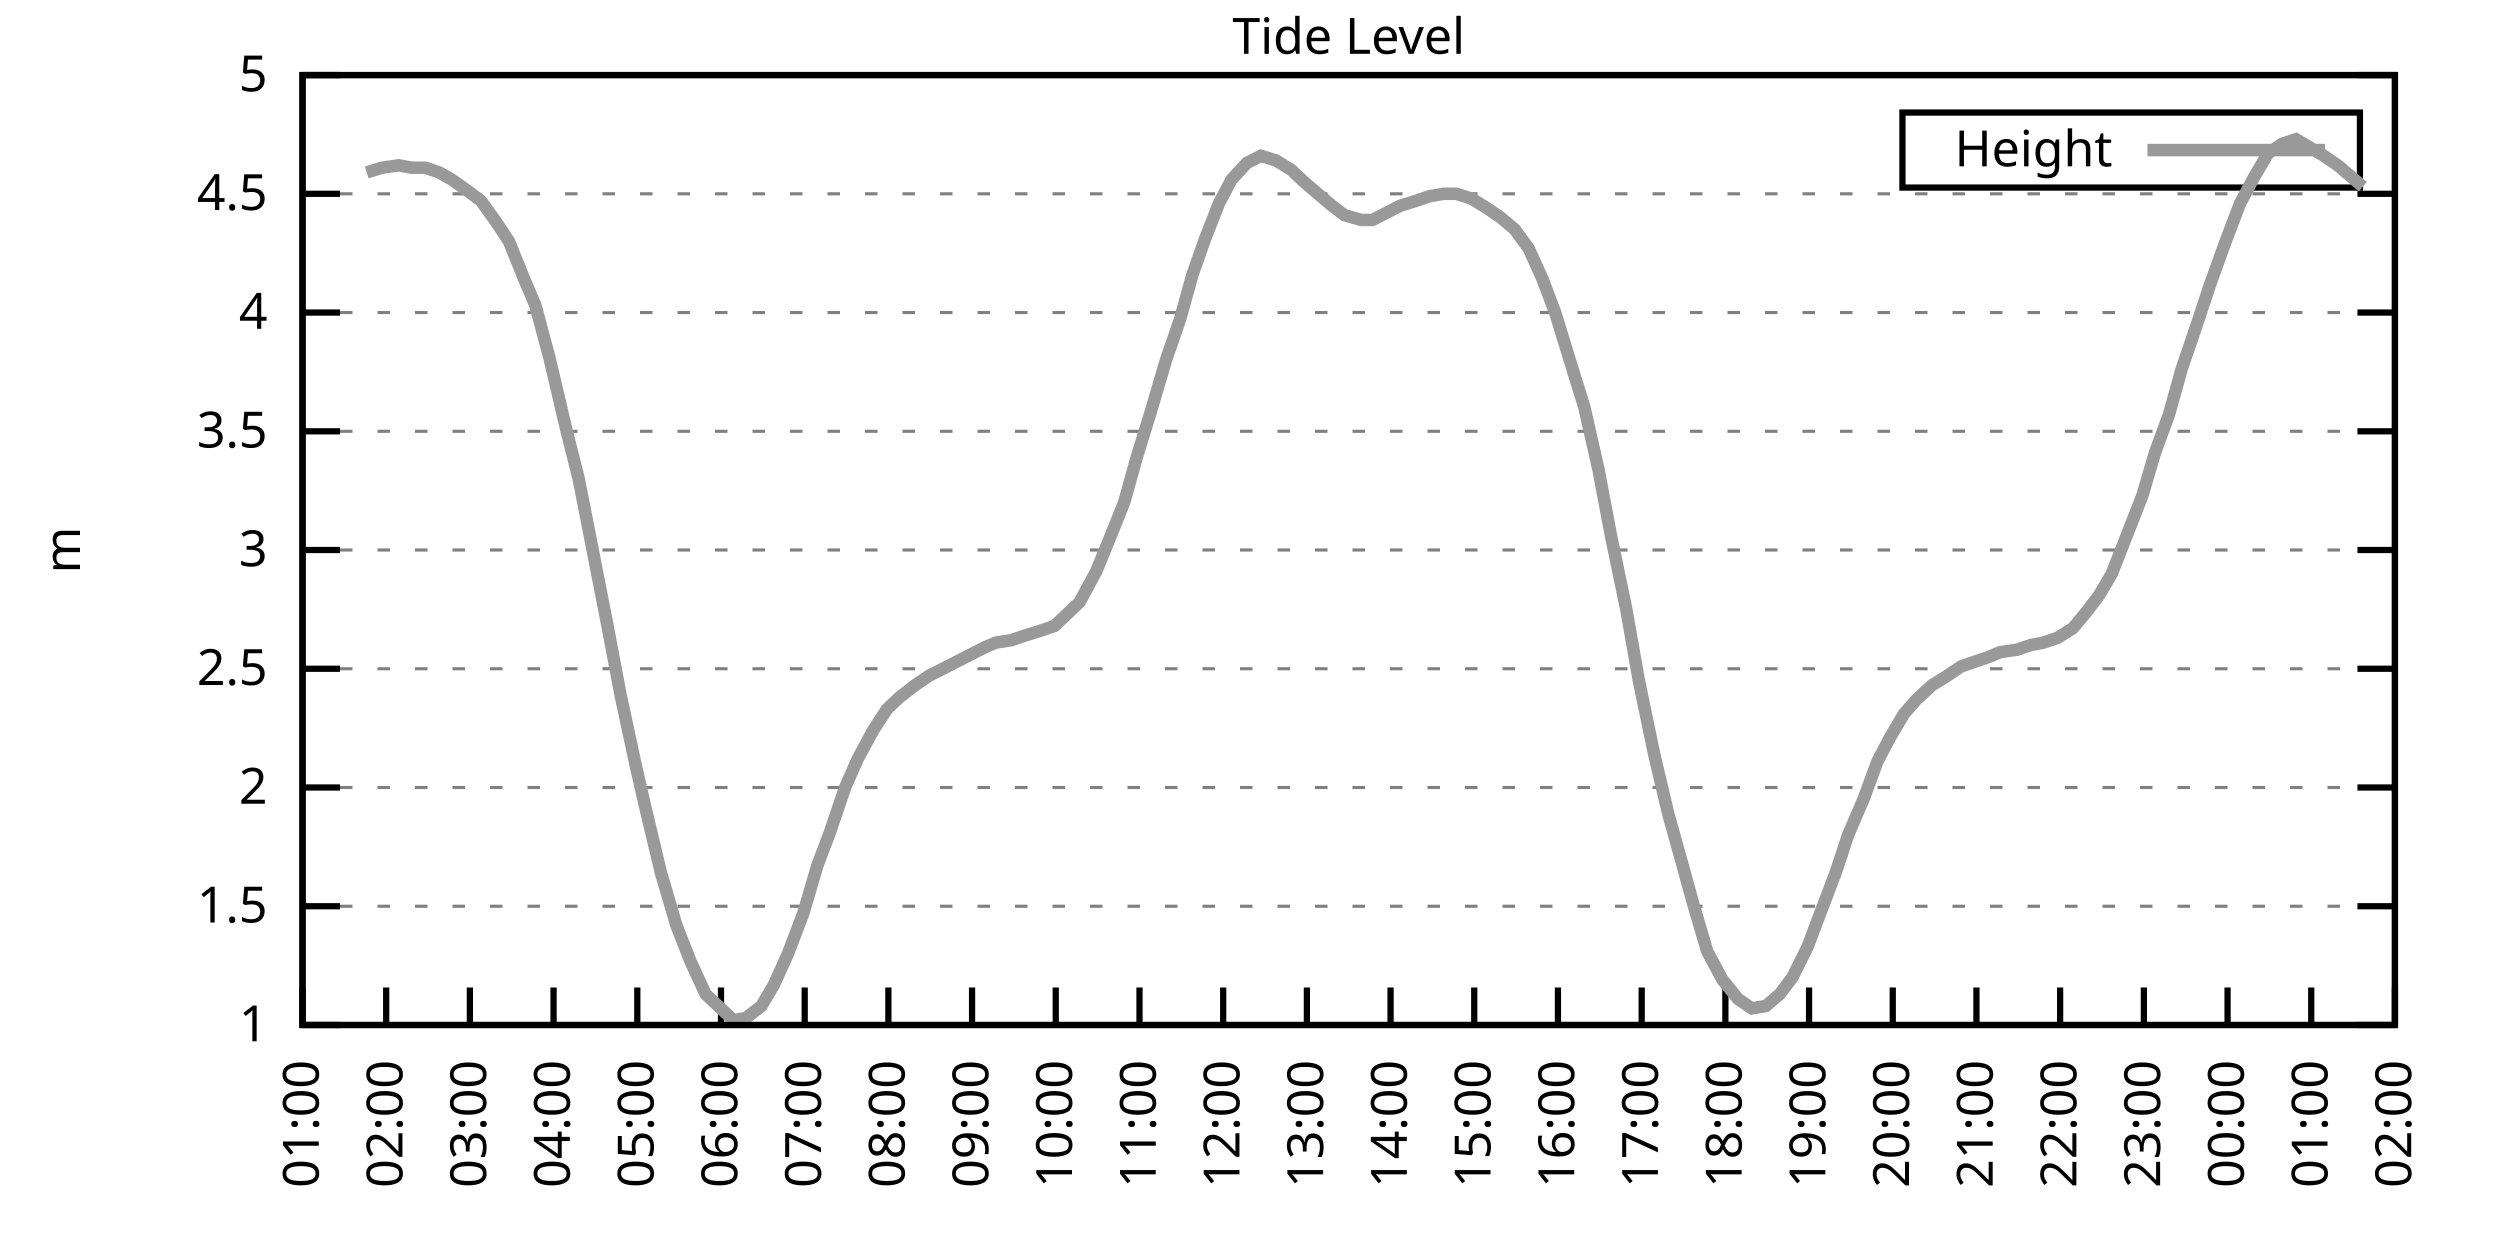
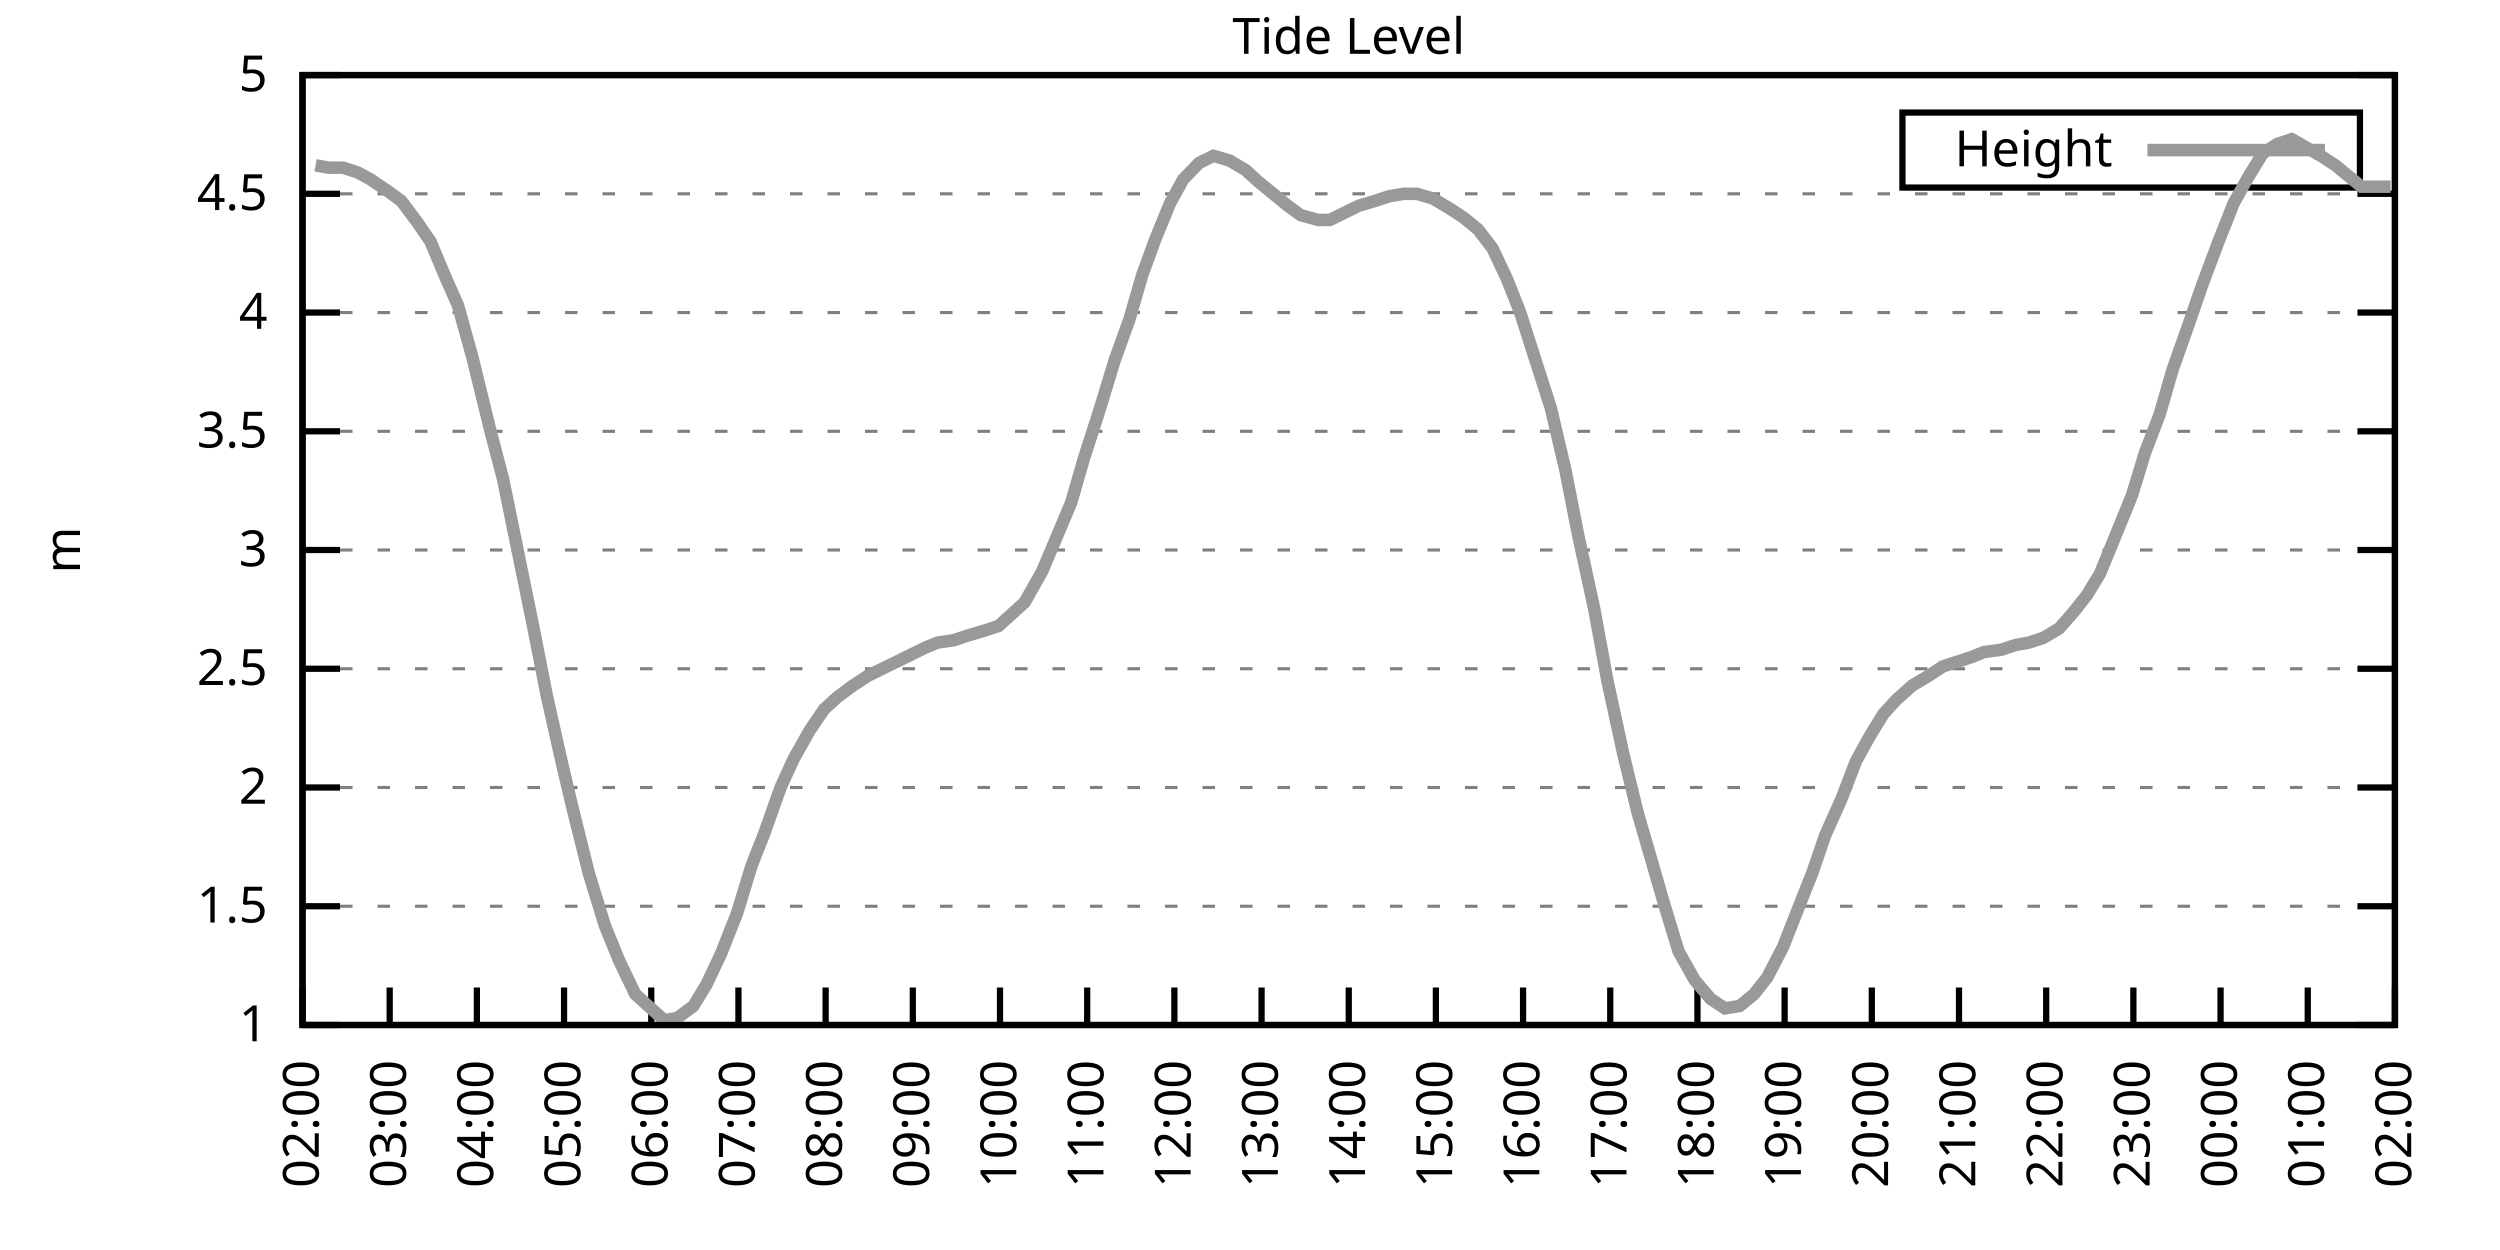
<svg xmlns="http://www.w3.org/2000/svg" xmlns:xlink="http://www.w3.org/1999/xlink" width="400" height="200" viewBox="0 0 400 200">
  <g id="gnuplot_canvas">
    <rect x="0" y="0" width="400" height="200" fill="none" />
    <defs>
      <circle id="gpDot" r="0.5" stroke-width="0.5" stroke="currentColor" />
      <path id="gpPt0" stroke-width="0.333" stroke="currentColor" d="M-1,0 h2 M0,-1 v2" />
      <path id="gpPt1" stroke-width="0.333" stroke="currentColor" d="M-1,-1 L1,1 M1,-1 L-1,1" />
      <path id="gpPt2" stroke-width="0.333" stroke="currentColor" d="M-1,0 L1,0 M0,-1 L0,1 M-1,-1 L1,1 M-1,1 L1,-1" />
      <rect id="gpPt3" stroke-width="0.333" stroke="currentColor" x="-1" y="-1" width="2" height="2" />
      <rect id="gpPt4" stroke-width="0.333" stroke="currentColor" fill="currentColor" x="-1" y="-1" width="2" height="2" />
      <circle id="gpPt5" stroke-width="0.333" stroke="currentColor" cx="0" cy="0" r="1" />
      <use xlink:href="#gpPt5" id="gpPt6" fill="currentColor" stroke="none" />
      <path id="gpPt7" stroke-width="0.333" stroke="currentColor" d="M0,-1.33 L-1.33,0.67 L1.33,0.67 z" />
      <use xlink:href="#gpPt7" id="gpPt8" fill="currentColor" stroke="none" />
      <use xlink:href="#gpPt7" id="gpPt9" stroke="currentColor" transform="rotate(180)" />
      <use xlink:href="#gpPt9" id="gpPt10" fill="currentColor" stroke="none" />
      <use xlink:href="#gpPt3" id="gpPt11" stroke="currentColor" transform="rotate(45)" />
      <use xlink:href="#gpPt11" id="gpPt12" fill="currentColor" stroke="none" />
      <path id="gpPt13" stroke-width="0.333" stroke="currentColor" d="M0,1.330 L1.265,0.411 L0.782,-1.067 L-0.782,-1.076 L-1.265,0.411 z" />
      <use xlink:href="#gpPt13" id="gpPt14" fill="currentColor" stroke="none" />
      <filter id="textbox" filterUnits="objectBoundingBox" x="0" y="0" height="1" width="1">
        <feFlood flood-color="white" flood-opacity="1" result="bgnd" />
        <feComposite in="SourceGraphic" in2="bgnd" operator="atop" />
      </filter>
      <filter id="greybox" filterUnits="objectBoundingBox" x="0" y="0" height="1" width="1">
        <feFlood flood-color="lightgrey" flood-opacity="1" result="grey" />
        <feComposite in="SourceGraphic" in2="grey" operator="atop" />
      </filter>
    </defs>
    <g fill="none" color="white" stroke="currentColor" stroke-width="1.00" stroke-linecap="butt" stroke-linejoin="miter">
</g>
    <g fill="none" color="black" stroke="currentColor" stroke-width="1.00" stroke-linecap="butt" stroke-linejoin="miter">
      <g stroke="none" shape-rendering="crispEdges">
        <polygon fill="rgb(255, 255, 255)" points="48.40,164.00 383.18,164.00 383.18,12.02 48.40,12.02 " />
      </g>
    </g>
    <g fill="none" color="black" stroke="currentColor" stroke-width="1.00" stroke-linecap="butt" stroke-linejoin="miter">
</g>
    <g fill="none" color="black" stroke="black" stroke-width="0.50" stroke-linecap="butt" stroke-linejoin="miter">
</g>
    <g fill="none" color="gray" stroke="currentColor" stroke-width="0.50" stroke-linecap="butt" stroke-linejoin="miter">
      <path stroke="gray" stroke-dasharray="2,4" class="gridline" d="M48.40,164.00 L383.19,164.00  " />
    </g>
    <g fill="none" color="gray" stroke="gray" stroke-width="1.00" stroke-linecap="butt" stroke-linejoin="miter">
</g>
    <g fill="none" color="black" stroke="currentColor" stroke-width="1.00" stroke-linecap="butt" stroke-linejoin="miter">
      <path stroke="black" d="M48.40,164.00 L54.40,164.00 M383.19,164.00 L377.19,164.00  " />
      <g transform="translate(42.80,166.60)" stroke="none" fill="black" font-family="Sans" font-size="8.00" text-anchor="end">
        <text>
          <tspan font-family="Sans"> 1</tspan>
        </text>
      </g>
    </g>
    <g fill="none" color="black" stroke="currentColor" stroke-width="1.00" stroke-linecap="butt" stroke-linejoin="miter">
</g>
    <g fill="none" color="black" stroke="black" stroke-width="0.50" stroke-linecap="butt" stroke-linejoin="miter">
</g>
    <g fill="none" color="gray" stroke="currentColor" stroke-width="0.50" stroke-linecap="butt" stroke-linejoin="miter">
      <path stroke="gray" stroke-dasharray="2,4" class="gridline" d="M48.40,145.00 L383.19,145.00  " />
    </g>
    <g fill="none" color="gray" stroke="gray" stroke-width="1.00" stroke-linecap="butt" stroke-linejoin="miter">
</g>
    <g fill="none" color="black" stroke="currentColor" stroke-width="1.00" stroke-linecap="butt" stroke-linejoin="miter">
      <path stroke="black" d="M48.40,145.00 L54.40,145.00 M383.19,145.00 L377.19,145.00  " />
      <g transform="translate(42.80,147.60)" stroke="none" fill="black" font-family="Sans" font-size="8.00" text-anchor="end">
        <text>
          <tspan font-family="Sans"> 1.5</tspan>
        </text>
      </g>
    </g>
    <g fill="none" color="black" stroke="currentColor" stroke-width="1.00" stroke-linecap="butt" stroke-linejoin="miter">
</g>
    <g fill="none" color="black" stroke="black" stroke-width="0.50" stroke-linecap="butt" stroke-linejoin="miter">
</g>
    <g fill="none" color="gray" stroke="currentColor" stroke-width="0.50" stroke-linecap="butt" stroke-linejoin="miter">
      <path stroke="gray" stroke-dasharray="2,4" class="gridline" d="M48.40,126.00 L383.19,126.00  " />
    </g>
    <g fill="none" color="gray" stroke="gray" stroke-width="1.00" stroke-linecap="butt" stroke-linejoin="miter">
</g>
    <g fill="none" color="black" stroke="currentColor" stroke-width="1.00" stroke-linecap="butt" stroke-linejoin="miter">
      <path stroke="black" d="M48.40,126.00 L54.40,126.00 M383.19,126.00 L377.19,126.00  " />
      <g transform="translate(42.80,128.60)" stroke="none" fill="black" font-family="Sans" font-size="8.00" text-anchor="end">
        <text>
          <tspan font-family="Sans"> 2</tspan>
        </text>
      </g>
    </g>
    <g fill="none" color="black" stroke="currentColor" stroke-width="1.00" stroke-linecap="butt" stroke-linejoin="miter">
</g>
    <g fill="none" color="black" stroke="black" stroke-width="0.50" stroke-linecap="butt" stroke-linejoin="miter">
</g>
    <g fill="none" color="gray" stroke="currentColor" stroke-width="0.50" stroke-linecap="butt" stroke-linejoin="miter">
      <path stroke="gray" stroke-dasharray="2,4" class="gridline" d="M48.40,107.00 L383.19,107.00  " />
    </g>
    <g fill="none" color="gray" stroke="gray" stroke-width="1.00" stroke-linecap="butt" stroke-linejoin="miter">
</g>
    <g fill="none" color="black" stroke="currentColor" stroke-width="1.00" stroke-linecap="butt" stroke-linejoin="miter">
      <path stroke="black" d="M48.40,107.00 L54.40,107.00 M383.19,107.00 L377.19,107.00  " />
      <g transform="translate(42.80,109.60)" stroke="none" fill="black" font-family="Sans" font-size="8.00" text-anchor="end">
        <text>
          <tspan font-family="Sans"> 2.5</tspan>
        </text>
      </g>
    </g>
    <g fill="none" color="black" stroke="currentColor" stroke-width="1.00" stroke-linecap="butt" stroke-linejoin="miter">
</g>
    <g fill="none" color="black" stroke="black" stroke-width="0.50" stroke-linecap="butt" stroke-linejoin="miter">
</g>
    <g fill="none" color="gray" stroke="currentColor" stroke-width="0.50" stroke-linecap="butt" stroke-linejoin="miter">
      <path stroke="gray" stroke-dasharray="2,4" class="gridline" d="M48.40,88.00 L383.19,88.00  " />
    </g>
    <g fill="none" color="gray" stroke="gray" stroke-width="1.00" stroke-linecap="butt" stroke-linejoin="miter">
</g>
    <g fill="none" color="black" stroke="currentColor" stroke-width="1.00" stroke-linecap="butt" stroke-linejoin="miter">
      <path stroke="black" d="M48.40,88.00 L54.40,88.00 M383.19,88.00 L377.19,88.00  " />
      <g transform="translate(42.80,90.60)" stroke="none" fill="black" font-family="Sans" font-size="8.00" text-anchor="end">
        <text>
          <tspan font-family="Sans"> 3</tspan>
        </text>
      </g>
    </g>
    <g fill="none" color="black" stroke="currentColor" stroke-width="1.00" stroke-linecap="butt" stroke-linejoin="miter">
</g>
    <g fill="none" color="black" stroke="black" stroke-width="0.50" stroke-linecap="butt" stroke-linejoin="miter">
</g>
    <g fill="none" color="gray" stroke="currentColor" stroke-width="0.50" stroke-linecap="butt" stroke-linejoin="miter">
      <path stroke="gray" stroke-dasharray="2,4" class="gridline" d="M48.40,69.01 L383.19,69.01  " />
    </g>
    <g fill="none" color="gray" stroke="gray" stroke-width="1.00" stroke-linecap="butt" stroke-linejoin="miter">
</g>
    <g fill="none" color="black" stroke="currentColor" stroke-width="1.00" stroke-linecap="butt" stroke-linejoin="miter">
      <path stroke="black" d="M48.40,69.01 L54.40,69.01 M383.19,69.01 L377.19,69.01  " />
      <g transform="translate(42.80,71.61)" stroke="none" fill="black" font-family="Sans" font-size="8.00" text-anchor="end">
        <text>
          <tspan font-family="Sans"> 3.5</tspan>
        </text>
      </g>
    </g>
    <g fill="none" color="black" stroke="currentColor" stroke-width="1.00" stroke-linecap="butt" stroke-linejoin="miter">
</g>
    <g fill="none" color="black" stroke="black" stroke-width="0.50" stroke-linecap="butt" stroke-linejoin="miter">
</g>
    <g fill="none" color="gray" stroke="currentColor" stroke-width="0.50" stroke-linecap="butt" stroke-linejoin="miter">
      <path stroke="gray" stroke-dasharray="2,4" class="gridline" d="M48.40,50.01 L383.19,50.01  " />
    </g>
    <g fill="none" color="gray" stroke="gray" stroke-width="1.00" stroke-linecap="butt" stroke-linejoin="miter">
</g>
    <g fill="none" color="black" stroke="currentColor" stroke-width="1.00" stroke-linecap="butt" stroke-linejoin="miter">
      <path stroke="black" d="M48.40,50.01 L54.40,50.01 M383.19,50.01 L377.19,50.01  " />
      <g transform="translate(42.80,52.61)" stroke="none" fill="black" font-family="Sans" font-size="8.00" text-anchor="end">
        <text>
          <tspan font-family="Sans"> 4</tspan>
        </text>
      </g>
    </g>
    <g fill="none" color="black" stroke="currentColor" stroke-width="1.00" stroke-linecap="butt" stroke-linejoin="miter">
</g>
    <g fill="none" color="black" stroke="black" stroke-width="0.50" stroke-linecap="butt" stroke-linejoin="miter">
</g>
    <g fill="none" color="gray" stroke="currentColor" stroke-width="0.50" stroke-linecap="butt" stroke-linejoin="miter">
      <path stroke="gray" stroke-dasharray="2,4" class="gridline" d="M48.40,31.01 L383.19,31.01  " />
    </g>
    <g fill="none" color="gray" stroke="gray" stroke-width="1.00" stroke-linecap="butt" stroke-linejoin="miter">
</g>
    <g fill="none" color="black" stroke="currentColor" stroke-width="1.00" stroke-linecap="butt" stroke-linejoin="miter">
      <path stroke="black" d="M48.40,31.01 L54.40,31.01 M383.19,31.01 L377.19,31.01  " />
      <g transform="translate(42.80,33.61)" stroke="none" fill="black" font-family="Sans" font-size="8.00" text-anchor="end">
        <text>
          <tspan font-family="Sans"> 4.5</tspan>
        </text>
      </g>
    </g>
    <g fill="none" color="black" stroke="currentColor" stroke-width="1.00" stroke-linecap="butt" stroke-linejoin="miter">
</g>
    <g fill="none" color="black" stroke="black" stroke-width="0.50" stroke-linecap="butt" stroke-linejoin="miter">
</g>
    <g fill="none" color="gray" stroke="currentColor" stroke-width="0.50" stroke-linecap="butt" stroke-linejoin="miter">
      <path stroke="gray" stroke-dasharray="2,4" class="gridline" d="M48.40,12.01 L383.19,12.01  " />
    </g>
    <g fill="none" color="gray" stroke="gray" stroke-width="1.00" stroke-linecap="butt" stroke-linejoin="miter">
</g>
    <g fill="none" color="black" stroke="currentColor" stroke-width="1.00" stroke-linecap="butt" stroke-linejoin="miter">
      <path stroke="black" d="M48.40,12.01 L54.40,12.01 M383.19,12.01 L377.19,12.01  " />
      <g transform="translate(42.80,14.61)" stroke="none" fill="black" font-family="Sans" font-size="8.00" text-anchor="end">
        <text>
          <tspan font-family="Sans"> 5</tspan>
        </text>
      </g>
    </g>
    <g fill="none" color="black" stroke="currentColor" stroke-width="1.00" stroke-linecap="butt" stroke-linejoin="miter">
      <path stroke="black" d="M48.40,164.00 L48.40,158.00  " />
      <g transform="translate(51.00,169.60) rotate(270.00)" stroke="none" fill="black" font-family="Sans" font-size="8.00" text-anchor="end">
        <text>
-           <tspan font-family="Sans">01:00</tspan>
-         </text>
-       </g>
-     </g>
-     <g fill="none" color="black" stroke="currentColor" stroke-width="1.00" stroke-linecap="butt" stroke-linejoin="miter">
-       <path stroke="black" d="M61.79,164.00 L61.79,158.00  " />
-       <g transform="translate(64.39,169.60) rotate(270.00)" stroke="none" fill="black" font-family="Sans" font-size="8.00" text-anchor="end">
-         <text>
          <tspan font-family="Sans">02:00</tspan>
        </text>
      </g>
    </g>
    <g fill="none" color="black" stroke="currentColor" stroke-width="1.00" stroke-linecap="butt" stroke-linejoin="miter">
-       <path stroke="black" d="M75.18,164.00 L75.18,158.00  " />
-       <g transform="translate(77.78,169.60) rotate(270.00)" stroke="none" fill="black" font-family="Sans" font-size="8.00" text-anchor="end">
+       <path stroke="black" d="M62.35,164.00 L62.35,158.00  " />
+       <g transform="translate(64.95,169.60) rotate(270.00)" stroke="none" fill="black" font-family="Sans" font-size="8.00" text-anchor="end">
        <text>
          <tspan font-family="Sans">03:00</tspan>
        </text>
      </g>
    </g>
    <g fill="none" color="black" stroke="currentColor" stroke-width="1.00" stroke-linecap="butt" stroke-linejoin="miter">
-       <path stroke="black" d="M88.57,164.00 L88.57,158.00  " />
-       <g transform="translate(91.17,169.60) rotate(270.00)" stroke="none" fill="black" font-family="Sans" font-size="8.00" text-anchor="end">
+       <path stroke="black" d="M76.30,164.00 L76.30,158.00  " />
+       <g transform="translate(78.90,169.60) rotate(270.00)" stroke="none" fill="black" font-family="Sans" font-size="8.00" text-anchor="end">
        <text>
          <tspan font-family="Sans">04:00</tspan>
        </text>
      </g>
    </g>
    <g fill="none" color="black" stroke="currentColor" stroke-width="1.00" stroke-linecap="butt" stroke-linejoin="miter">
-       <path stroke="black" d="M101.97,164.00 L101.97,158.00  " />
-       <g transform="translate(104.57,169.60) rotate(270.00)" stroke="none" fill="black" font-family="Sans" font-size="8.00" text-anchor="end">
+       <path stroke="black" d="M90.25,164.00 L90.25,158.00  " />
+       <g transform="translate(92.85,169.60) rotate(270.00)" stroke="none" fill="black" font-family="Sans" font-size="8.00" text-anchor="end">
        <text>
          <tspan font-family="Sans">05:00</tspan>
        </text>
      </g>
    </g>
    <g fill="none" color="black" stroke="currentColor" stroke-width="1.00" stroke-linecap="butt" stroke-linejoin="miter">
-       <path stroke="black" d="M115.36,164.00 L115.36,158.00  " />
-       <g transform="translate(117.96,169.60) rotate(270.00)" stroke="none" fill="black" font-family="Sans" font-size="8.00" text-anchor="end">
+       <path stroke="black" d="M104.20,164.00 L104.20,158.00  " />
+       <g transform="translate(106.80,169.60) rotate(270.00)" stroke="none" fill="black" font-family="Sans" font-size="8.00" text-anchor="end">
        <text>
          <tspan font-family="Sans">06:00</tspan>
        </text>
      </g>
    </g>
    <g fill="none" color="black" stroke="currentColor" stroke-width="1.00" stroke-linecap="butt" stroke-linejoin="miter">
-       <path stroke="black" d="M128.75,164.00 L128.75,158.00  " />
-       <g transform="translate(131.35,169.60) rotate(270.00)" stroke="none" fill="black" font-family="Sans" font-size="8.00" text-anchor="end">
+       <path stroke="black" d="M118.15,164.00 L118.15,158.00  " />
+       <g transform="translate(120.75,169.60) rotate(270.00)" stroke="none" fill="black" font-family="Sans" font-size="8.00" text-anchor="end">
        <text>
          <tspan font-family="Sans">07:00</tspan>
        </text>
      </g>
    </g>
    <g fill="none" color="black" stroke="currentColor" stroke-width="1.00" stroke-linecap="butt" stroke-linejoin="miter">
-       <path stroke="black" d="M142.14,164.00 L142.14,158.00  " />
-       <g transform="translate(144.74,169.60) rotate(270.00)" stroke="none" fill="black" font-family="Sans" font-size="8.00" text-anchor="end">
+       <path stroke="black" d="M132.10,164.00 L132.10,158.00  " />
+       <g transform="translate(134.70,169.60) rotate(270.00)" stroke="none" fill="black" font-family="Sans" font-size="8.00" text-anchor="end">
        <text>
          <tspan font-family="Sans">08:00</tspan>
        </text>
      </g>
    </g>
    <g fill="none" color="black" stroke="currentColor" stroke-width="1.00" stroke-linecap="butt" stroke-linejoin="miter">
-       <path stroke="black" d="M155.53,164.00 L155.53,158.00  " />
-       <g transform="translate(158.13,169.60) rotate(270.00)" stroke="none" fill="black" font-family="Sans" font-size="8.00" text-anchor="end">
+       <path stroke="black" d="M146.05,164.00 L146.05,158.00  " />
+       <g transform="translate(148.65,169.60) rotate(270.00)" stroke="none" fill="black" font-family="Sans" font-size="8.00" text-anchor="end">
        <text>
          <tspan font-family="Sans">09:00</tspan>
        </text>
      </g>
    </g>
    <g fill="none" color="black" stroke="currentColor" stroke-width="1.00" stroke-linecap="butt" stroke-linejoin="miter">
-       <path stroke="black" d="M168.92,164.00 L168.92,158.00  " />
-       <g transform="translate(171.52,169.60) rotate(270.00)" stroke="none" fill="black" font-family="Sans" font-size="8.00" text-anchor="end">
+       <path stroke="black" d="M160.00,164.00 L160.00,158.00  " />
+       <g transform="translate(162.60,169.60) rotate(270.00)" stroke="none" fill="black" font-family="Sans" font-size="8.00" text-anchor="end">
        <text>
          <tspan font-family="Sans">10:00</tspan>
        </text>
      </g>
    </g>
    <g fill="none" color="black" stroke="currentColor" stroke-width="1.00" stroke-linecap="butt" stroke-linejoin="miter">
-       <path stroke="black" d="M182.32,164.00 L182.32,158.00  " />
-       <g transform="translate(184.92,169.60) rotate(270.00)" stroke="none" fill="black" font-family="Sans" font-size="8.00" text-anchor="end">
+       <path stroke="black" d="M173.95,164.00 L173.95,158.00  " />
+       <g transform="translate(176.55,169.60) rotate(270.00)" stroke="none" fill="black" font-family="Sans" font-size="8.00" text-anchor="end">
        <text>
          <tspan font-family="Sans">11:00</tspan>
        </text>
      </g>
    </g>
    <g fill="none" color="black" stroke="currentColor" stroke-width="1.00" stroke-linecap="butt" stroke-linejoin="miter">
-       <path stroke="black" d="M195.71,164.00 L195.71,158.00  " />
-       <g transform="translate(198.31,169.60) rotate(270.00)" stroke="none" fill="black" font-family="Sans" font-size="8.00" text-anchor="end">
+       <path stroke="black" d="M187.90,164.00 L187.90,158.00  " />
+       <g transform="translate(190.50,169.60) rotate(270.00)" stroke="none" fill="black" font-family="Sans" font-size="8.00" text-anchor="end">
        <text>
          <tspan font-family="Sans">12:00</tspan>
        </text>
      </g>
    </g>
    <g fill="none" color="black" stroke="currentColor" stroke-width="1.00" stroke-linecap="butt" stroke-linejoin="miter">
-       <path stroke="black" d="M209.10,164.00 L209.10,158.00  " />
-       <g transform="translate(211.70,169.60) rotate(270.00)" stroke="none" fill="black" font-family="Sans" font-size="8.00" text-anchor="end">
+       <path stroke="black" d="M201.85,164.00 L201.85,158.00  " />
+       <g transform="translate(204.45,169.60) rotate(270.00)" stroke="none" fill="black" font-family="Sans" font-size="8.00" text-anchor="end">
        <text>
          <tspan font-family="Sans">13:00</tspan>
        </text>
      </g>
    </g>
    <g fill="none" color="black" stroke="currentColor" stroke-width="1.00" stroke-linecap="butt" stroke-linejoin="miter">
-       <path stroke="black" d="M222.49,164.00 L222.49,158.00  " />
-       <g transform="translate(225.09,169.60) rotate(270.00)" stroke="none" fill="black" font-family="Sans" font-size="8.00" text-anchor="end">
+       <path stroke="black" d="M215.80,164.00 L215.80,158.00  " />
+       <g transform="translate(218.40,169.60) rotate(270.00)" stroke="none" fill="black" font-family="Sans" font-size="8.00" text-anchor="end">
        <text>
          <tspan font-family="Sans">14:00</tspan>
        </text>
      </g>
    </g>
    <g fill="none" color="black" stroke="currentColor" stroke-width="1.00" stroke-linecap="butt" stroke-linejoin="miter">
-       <path stroke="black" d="M235.88,164.00 L235.88,158.00  " />
-       <g transform="translate(238.48,169.60) rotate(270.00)" stroke="none" fill="black" font-family="Sans" font-size="8.00" text-anchor="end">
+       <path stroke="black" d="M229.74,164.00 L229.74,158.00  " />
+       <g transform="translate(232.34,169.60) rotate(270.00)" stroke="none" fill="black" font-family="Sans" font-size="8.00" text-anchor="end">
        <text>
          <tspan font-family="Sans">15:00</tspan>
        </text>
      </g>
    </g>
    <g fill="none" color="black" stroke="currentColor" stroke-width="1.00" stroke-linecap="butt" stroke-linejoin="miter">
-       <path stroke="black" d="M249.27,164.00 L249.27,158.00  " />
-       <g transform="translate(251.87,169.60) rotate(270.00)" stroke="none" fill="black" font-family="Sans" font-size="8.00" text-anchor="end">
+       <path stroke="black" d="M243.69,164.00 L243.69,158.00  " />
+       <g transform="translate(246.29,169.60) rotate(270.00)" stroke="none" fill="black" font-family="Sans" font-size="8.00" text-anchor="end">
        <text>
          <tspan font-family="Sans">16:00</tspan>
        </text>
      </g>
    </g>
    <g fill="none" color="black" stroke="currentColor" stroke-width="1.00" stroke-linecap="butt" stroke-linejoin="miter">
-       <path stroke="black" d="M262.67,164.00 L262.67,158.00  " />
-       <g transform="translate(265.27,169.60) rotate(270.00)" stroke="none" fill="black" font-family="Sans" font-size="8.00" text-anchor="end">
+       <path stroke="black" d="M257.64,164.00 L257.64,158.00  " />
+       <g transform="translate(260.24,169.60) rotate(270.00)" stroke="none" fill="black" font-family="Sans" font-size="8.00" text-anchor="end">
        <text>
          <tspan font-family="Sans">17:00</tspan>
        </text>
      </g>
    </g>
    <g fill="none" color="black" stroke="currentColor" stroke-width="1.00" stroke-linecap="butt" stroke-linejoin="miter">
-       <path stroke="black" d="M276.06,164.00 L276.06,158.00  " />
-       <g transform="translate(278.66,169.60) rotate(270.00)" stroke="none" fill="black" font-family="Sans" font-size="8.00" text-anchor="end">
+       <path stroke="black" d="M271.59,164.00 L271.59,158.00  " />
+       <g transform="translate(274.19,169.60) rotate(270.00)" stroke="none" fill="black" font-family="Sans" font-size="8.00" text-anchor="end">
        <text>
          <tspan font-family="Sans">18:00</tspan>
        </text>
      </g>
    </g>
    <g fill="none" color="black" stroke="currentColor" stroke-width="1.00" stroke-linecap="butt" stroke-linejoin="miter">
-       <path stroke="black" d="M289.45,164.00 L289.45,158.00  " />
-       <g transform="translate(292.05,169.60) rotate(270.00)" stroke="none" fill="black" font-family="Sans" font-size="8.00" text-anchor="end">
+       <path stroke="black" d="M285.54,164.00 L285.54,158.00  " />
+       <g transform="translate(288.14,169.60) rotate(270.00)" stroke="none" fill="black" font-family="Sans" font-size="8.00" text-anchor="end">
        <text>
          <tspan font-family="Sans">19:00</tspan>
        </text>
      </g>
    </g>
    <g fill="none" color="black" stroke="currentColor" stroke-width="1.00" stroke-linecap="butt" stroke-linejoin="miter">
-       <path stroke="black" d="M302.84,164.00 L302.84,158.00  " />
-       <g transform="translate(305.44,169.60) rotate(270.00)" stroke="none" fill="black" font-family="Sans" font-size="8.00" text-anchor="end">
+       <path stroke="black" d="M299.49,164.00 L299.49,158.00  " />
+       <g transform="translate(302.09,169.60) rotate(270.00)" stroke="none" fill="black" font-family="Sans" font-size="8.00" text-anchor="end">
        <text>
          <tspan font-family="Sans">20:00</tspan>
        </text>
      </g>
    </g>
    <g fill="none" color="black" stroke="currentColor" stroke-width="1.00" stroke-linecap="butt" stroke-linejoin="miter">
-       <path stroke="black" d="M316.23,164.00 L316.23,158.00  " />
-       <g transform="translate(318.83,169.60) rotate(270.00)" stroke="none" fill="black" font-family="Sans" font-size="8.00" text-anchor="end">
+       <path stroke="black" d="M313.44,164.00 L313.44,158.00  " />
+       <g transform="translate(316.04,169.60) rotate(270.00)" stroke="none" fill="black" font-family="Sans" font-size="8.00" text-anchor="end">
        <text>
          <tspan font-family="Sans">21:00</tspan>
        </text>
      </g>
    </g>
    <g fill="none" color="black" stroke="currentColor" stroke-width="1.00" stroke-linecap="butt" stroke-linejoin="miter">
-       <path stroke="black" d="M329.62,164.00 L329.62,158.00  " />
-       <g transform="translate(332.22,169.60) rotate(270.00)" stroke="none" fill="black" font-family="Sans" font-size="8.00" text-anchor="end">
+       <path stroke="black" d="M327.39,164.00 L327.39,158.00  " />
+       <g transform="translate(329.99,169.60) rotate(270.00)" stroke="none" fill="black" font-family="Sans" font-size="8.00" text-anchor="end">
        <text>
          <tspan font-family="Sans">22:00</tspan>
        </text>
      </g>
    </g>
    <g fill="none" color="black" stroke="currentColor" stroke-width="1.00" stroke-linecap="butt" stroke-linejoin="miter">
-       <path stroke="black" d="M343.02,164.00 L343.02,158.00  " />
-       <g transform="translate(345.62,169.60) rotate(270.00)" stroke="none" fill="black" font-family="Sans" font-size="8.00" text-anchor="end">
+       <path stroke="black" d="M341.34,164.00 L341.34,158.00  " />
+       <g transform="translate(343.94,169.60) rotate(270.00)" stroke="none" fill="black" font-family="Sans" font-size="8.00" text-anchor="end">
        <text>
          <tspan font-family="Sans">23:00</tspan>
        </text>
      </g>
    </g>
    <g fill="none" color="black" stroke="currentColor" stroke-width="1.00" stroke-linecap="butt" stroke-linejoin="miter">
-       <path stroke="black" d="M356.41,164.00 L356.41,158.00  " />
-       <g transform="translate(359.01,169.60) rotate(270.00)" stroke="none" fill="black" font-family="Sans" font-size="8.00" text-anchor="end">
+       <path stroke="black" d="M355.29,164.00 L355.29,158.00  " />
+       <g transform="translate(357.89,169.60) rotate(270.00)" stroke="none" fill="black" font-family="Sans" font-size="8.00" text-anchor="end">
        <text>
          <tspan font-family="Sans">00:00</tspan>
        </text>
      </g>
    </g>
    <g fill="none" color="black" stroke="currentColor" stroke-width="1.00" stroke-linecap="butt" stroke-linejoin="miter">
-       <path stroke="black" d="M369.80,164.00 L369.80,158.00  " />
-       <g transform="translate(372.40,169.60) rotate(270.00)" stroke="none" fill="black" font-family="Sans" font-size="8.00" text-anchor="end">
+       <path stroke="black" d="M369.24,164.00 L369.24,158.00  " />
+       <g transform="translate(371.84,169.60) rotate(270.00)" stroke="none" fill="black" font-family="Sans" font-size="8.00" text-anchor="end">
        <text>
          <tspan font-family="Sans">01:00</tspan>
        </text>
      </g>
    </g>
    <g fill="none" color="black" stroke="currentColor" stroke-width="1.00" stroke-linecap="butt" stroke-linejoin="miter">
      <path stroke="black" d="M383.19,164.00 L383.19,158.00  " />
      <g transform="translate(385.79,169.60) rotate(270.00)" stroke="none" fill="black" font-family="Sans" font-size="8.00" text-anchor="end">
        <text>
          <tspan font-family="Sans">02:00</tspan>
        </text>
      </g>
    </g>
    <g fill="none" color="black" stroke="currentColor" stroke-width="1.00" stroke-linecap="butt" stroke-linejoin="miter">
</g>
    <g fill="none" color="black" stroke="currentColor" stroke-width="1.00" stroke-linecap="butt" stroke-linejoin="miter">
      <path stroke="black" d="M48.40,12.01 L48.40,164.00 L383.19,164.00 L383.19,12.01 L48.40,12.01 Z  " />
    </g>
    <g fill="none" color="black" stroke="currentColor" stroke-width="1.00" stroke-linecap="butt" stroke-linejoin="miter">
</g>
    <g fill="none" color="black" stroke="currentColor" stroke-width="1.00" stroke-linecap="butt" stroke-linejoin="miter">
      <path stroke="black" d="M304.39,30.01 L304.39,18.01 L377.59,18.01 L377.59,30.01 L304.39,30.01 Z  " />
    </g>
    <g id="Tide_level_plot_1">
      <g fill="none" color="white" stroke="black" stroke-width="2.00" stroke-linecap="butt" stroke-linejoin="miter">
</g>
      <g fill="none" color="black" stroke="currentColor" stroke-width="2.00" stroke-linecap="butt" stroke-linejoin="miter">
        <g transform="translate(337.99,26.61)" stroke="none" fill="black" font-family="Sans" font-size="8.00" text-anchor="end">
          <text>
            <tspan font-family="Sans">Height</tspan>
          </text>
        </g>
      </g>
      <g fill="none" color="black" stroke="currentColor" stroke-width="2.00" stroke-linecap="butt" stroke-linejoin="miter">
-         <path stroke="rgb(153, 153, 153)" d="M343.59,24.01 L371.99,24.01 M58.67,27.59 L61.12,26.83 L63.80,26.45 L65.81,26.83 L68.04,26.83 L70.27,27.59   L72.28,28.73 L74.96,30.63 L76.97,32.15 L79.42,35.57 L81.43,38.61 L83.89,44.69 L85.67,48.87 L87.91,57.23   L90.58,68.63 L92.59,76.61 L95.05,89.14 L97.28,100.54 L99.29,111.18 L101.74,122.58 L103.31,129.42 L105.76,139.68   L108.22,148.04 L110.45,153.74 L112.90,159.06 L114.91,160.96 L117.37,163.24 L119.38,162.86 L121.83,160.96 L123.84,157.54   L126.07,152.60 L128.53,146.14 L130.76,138.54 L132.77,133.22 L135.22,126.00 L137.23,121.44 L139.69,116.88 L141.92,113.46   L143.93,111.56 L146.38,109.66 L148.61,108.14 L150.85,107.00 L153.08,105.86 L155.31,104.72 L157.54,103.58 L159.33,102.82   L161.78,102.44 L164.01,101.68 L166.47,100.92 L168.70,100.16 L170.71,98.26 L172.72,96.36 L175.40,91.42 L177.41,86.49   L179.86,80.41 L181.87,73.19 L184.10,65.97 L186.56,57.61 L188.79,51.15 L190.80,43.93 L192.81,38.23 L195.04,32.53   L197.05,28.73 L199.50,26.07 L201.73,24.93 L204.19,25.69 L206.64,27.21 L208.65,29.11 L210.88,31.01 L213.12,32.91   L215.13,34.43 L217.80,35.19 L219.59,35.19 L221.82,34.05 L224.05,32.91 L226.51,32.15 L228.74,31.39 L230.97,31.01   L232.98,31.01 L235.44,31.77 L237.89,33.29 L240.12,34.81 L242.36,36.71 L244.59,39.75 L246.82,44.69 L248.83,50.01   L251.28,57.99 L253.51,65.21 L255.75,75.09 L257.76,85.73 L260.21,97.50 L262.22,108.90 L264.67,120.68 L266.91,130.18   L269.14,138.16 L270.92,144.62 L273.16,152.22 L275.61,156.78 L278.07,159.82 L280.30,161.34 L282.53,160.96 L284.76,159.06   L286.77,156.40 L289.23,151.46 L291.23,146.14 L293.69,139.68 L295.70,133.60 L298.15,127.90 L300.39,121.82 L302.39,118.02   L304.63,114.22 L306.63,111.94 L309.09,109.66 L311.54,108.14 L313.78,106.62 L316.01,105.86 L318.24,105.10 L320.03,104.34   L322.70,103.96 L324.94,103.20 L326.95,102.82 L329.18,102.06 L331.63,100.54 L333.86,97.88 L335.87,95.22 L337.88,91.80   L340.11,86.11 L342.79,79.27 L344.80,72.43 L347.03,66.35 L349.04,59.13 L351.50,51.91 L353.51,45.83 L355.96,38.99   L358.42,32.53 L360.65,28.35 L362.88,24.55 L365.11,23.03 L367.34,22.27 L371.81,24.93 L374.04,26.45 L376.27,28.35   L378.06,29.87  " />
+         <path stroke="rgb(153, 153, 153)" d="M343.59,24.01 L371.99,24.01 M50.49,26.45 L52.58,26.83 L54.91,26.83 L57.23,27.59 L59.33,28.73 L62.12,30.63   L64.21,32.15 L66.77,35.57 L68.86,38.61 L71.42,44.69 L73.28,48.87 L75.60,57.23 L78.39,68.63 L80.48,76.61   L83.04,89.14 L85.37,100.54 L87.46,111.18 L90.02,122.58 L91.64,129.42 L94.20,139.68 L96.76,148.04 L99.08,153.74   L101.64,159.06 L103.73,160.96 L106.29,163.24 L108.38,162.86 L110.94,160.96 L113.03,157.54 L115.36,152.60 L117.92,146.14   L120.24,138.54 L122.33,133.22 L124.89,126.00 L126.98,121.44 L129.54,116.88 L131.87,113.46 L133.96,111.56 L136.51,109.66   L138.84,108.14 L141.16,107.00 L143.49,105.86 L145.81,104.72 L148.14,103.58 L150.00,102.82 L152.56,102.44 L154.88,101.68   L157.44,100.92 L159.76,100.16 L161.86,98.26 L163.95,96.36 L166.74,91.42 L168.83,86.49 L171.39,80.41 L173.48,73.19   L175.81,65.97 L178.36,57.61 L180.69,51.15 L182.78,43.93 L184.87,38.23 L187.20,32.53 L189.29,28.73 L191.85,26.07   L194.17,24.93 L196.73,25.69 L199.29,27.21 L201.38,29.11 L203.71,31.01 L206.03,32.91 L208.12,34.43 L210.91,35.19   L212.77,35.19 L215.10,34.05 L217.42,32.91 L219.98,32.15 L222.30,31.39 L224.63,31.01 L226.72,31.01 L229.28,31.77   L231.84,33.29 L234.16,34.81 L236.49,36.71 L238.81,39.75 L241.14,44.69 L243.23,50.01 L245.79,57.99 L248.11,65.21   L250.44,75.09 L252.53,85.73 L255.09,97.50 L257.18,108.90 L259.74,120.68 L262.06,130.18 L264.39,138.16 L266.25,144.62   L268.57,152.22 L271.13,156.78 L273.69,159.82 L276.01,161.34 L278.34,160.96 L280.66,159.06 L282.75,156.40 L285.31,151.46   L287.40,146.14 L289.96,139.68 L292.05,133.60 L294.61,127.90 L296.94,121.82 L299.03,118.02 L301.35,114.22 L303.44,111.94   L306.00,109.66 L308.56,108.14 L310.88,106.62 L313.21,105.86 L315.53,105.10 L317.39,104.34 L320.18,103.96 L322.51,103.20   L324.60,102.82 L326.93,102.06 L329.48,100.54 L331.81,97.88 L333.90,95.22 L335.99,91.80 L338.32,86.11 L341.11,79.27   L343.20,72.43 L345.53,66.35 L347.62,59.13 L350.18,51.91 L352.27,45.83 L354.83,38.99 L357.38,32.53 L359.71,28.35   L362.03,24.55 L364.36,23.03 L366.68,22.27 L371.33,24.93 L373.66,26.45 L375.98,28.35 L377.84,29.87 L379.70,29.87   L382.49,29.87  " />
      </g>
    </g>
    <g fill="none" color="black" stroke="currentColor" stroke-width="2.00" stroke-linecap="butt" stroke-linejoin="miter">
</g>
    <g fill="none" color="black" stroke="black" stroke-width="1.00" stroke-linecap="butt" stroke-linejoin="miter">
</g>
    <g fill="none" color="black" stroke="currentColor" stroke-width="1.00" stroke-linecap="butt" stroke-linejoin="miter">
      <path stroke="black" d="M48.40,12.01 L48.40,164.00 L383.19,164.00 L383.19,12.01 L48.40,12.01 Z  " />
      <g transform="translate(12.80,88.01) rotate(270.00)" stroke="none" fill="black" font-family="Sans" font-size="8.00" text-anchor="middle">
        <text>
          <tspan font-family="Sans">m</tspan>
        </text>
      </g>
    </g>
    <g fill="none" color="black" stroke="currentColor" stroke-width="1.00" stroke-linecap="butt" stroke-linejoin="miter">
</g>
    <g fill="none" color="black" stroke="currentColor" stroke-width="1.00" stroke-linecap="butt" stroke-linejoin="miter">
      <g transform="translate(215.79,8.61)" stroke="none" fill="black" font-family="Sans" font-size="8.00" text-anchor="middle">
        <text>
          <tspan font-family="Sans">Tide Level</tspan>
        </text>
      </g>
    </g>
    <g fill="none" color="black" stroke="currentColor" stroke-width="1.00" stroke-linecap="butt" stroke-linejoin="miter">
</g>
  </g>
</svg>
